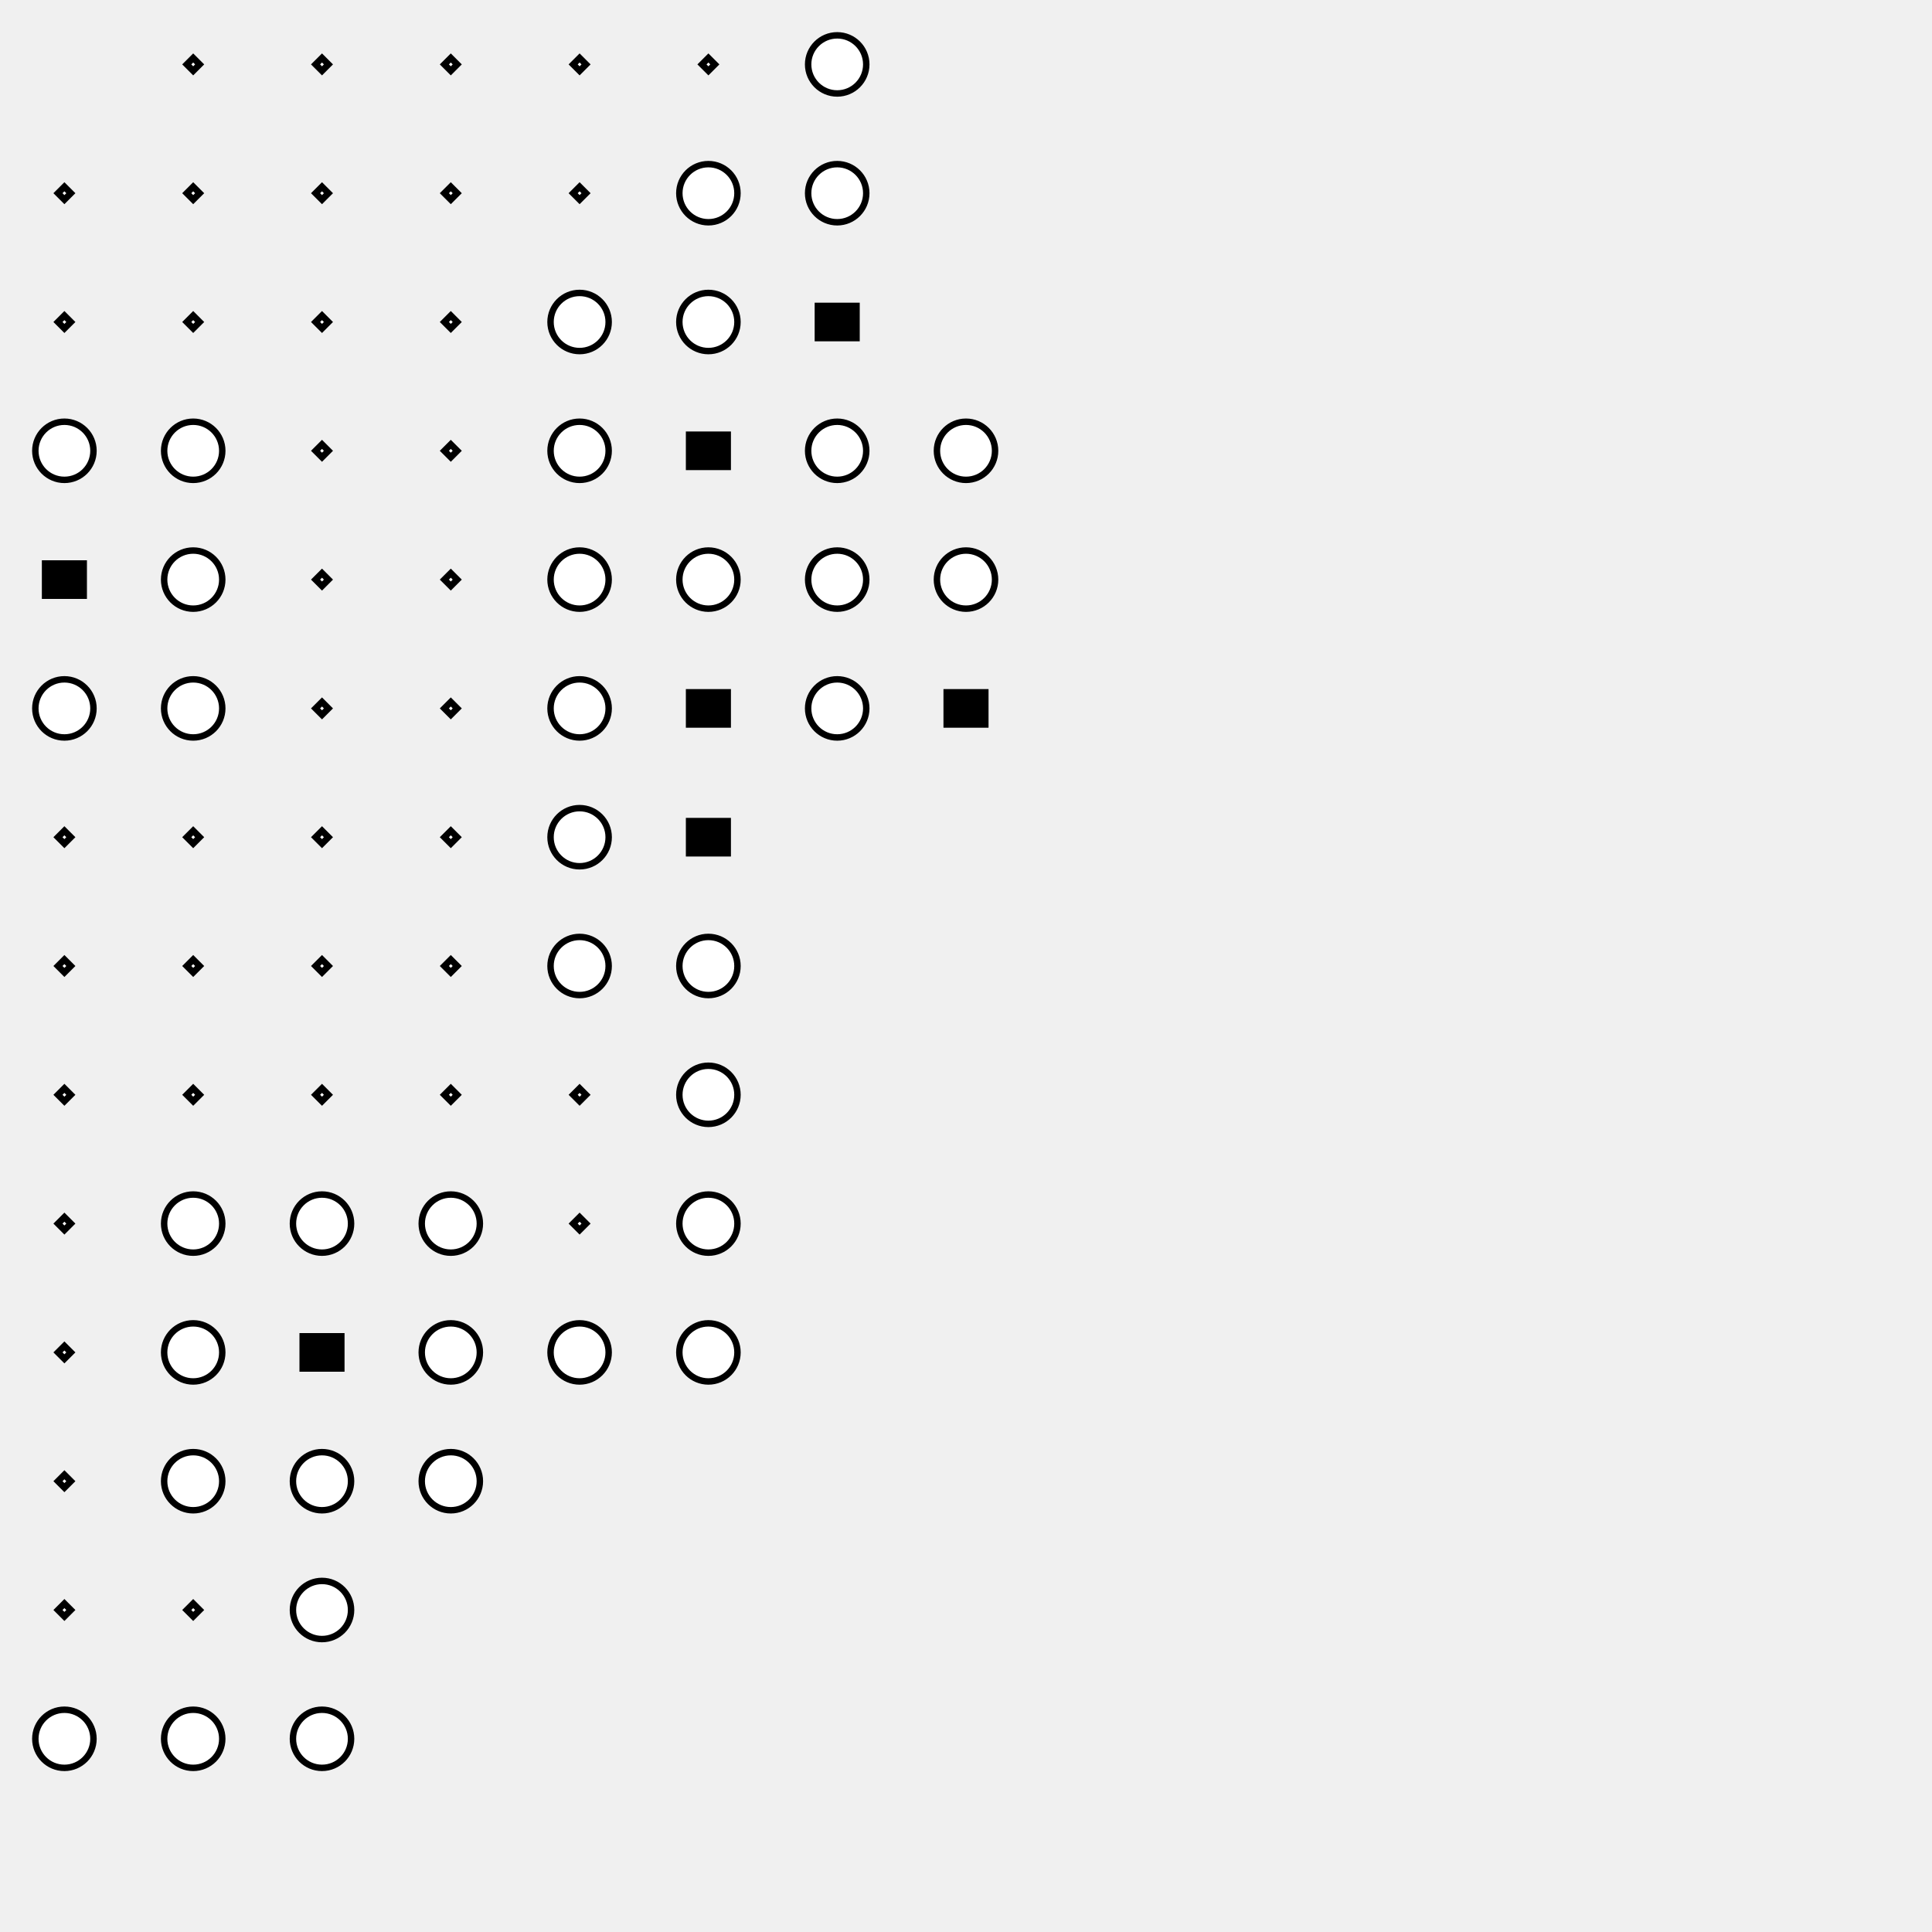
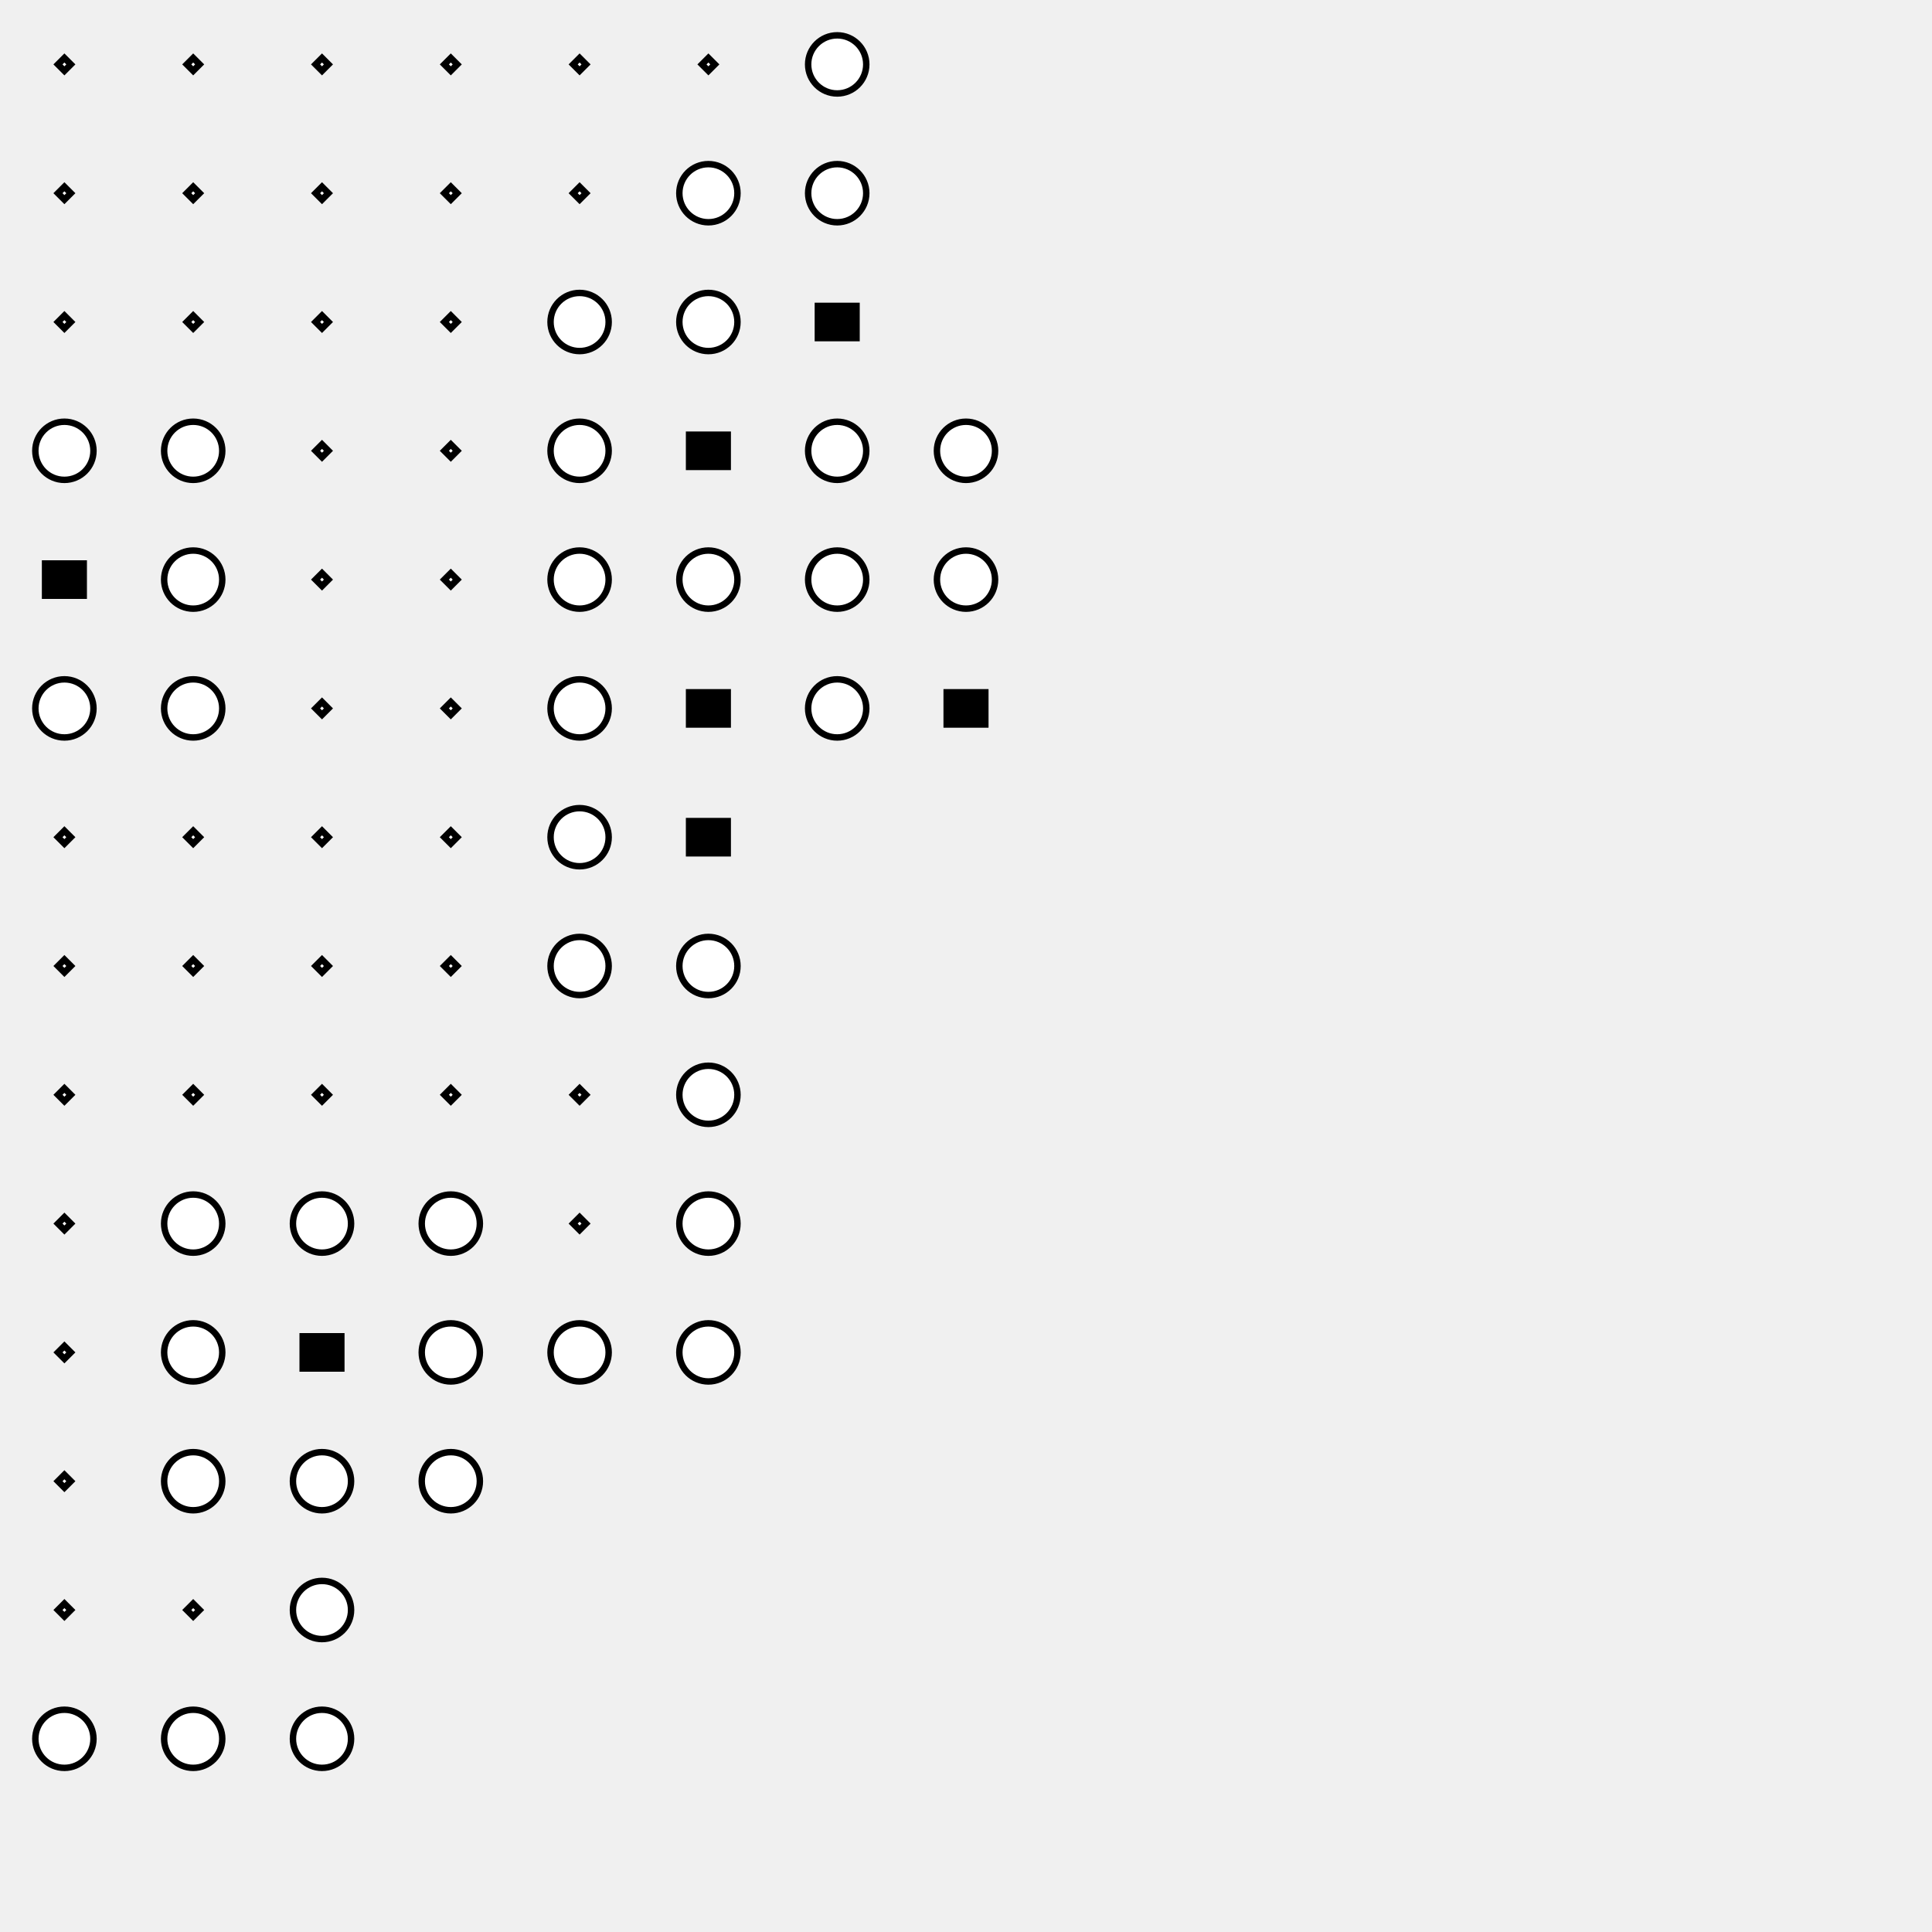
<svg xmlns="http://www.w3.org/2000/svg" width="300" height="300" version="1.1">
-   <path fill="white" stroke="black" transform="translate(10,10)" />
+   <path fill="white" stroke="black" transform="translate(10,10)" d="M-1,0L0,1L1,0L0,-1Z">&gt;</path>
  <path fill="white" stroke="black" transform="translate(30,10)" d="M-1,0L0,1L1,0L0,-1Z" />
  <path fill="white" stroke="black" transform="translate(50,10)" d="M-1,0L0,1L1,0L0,-1Z" />
  <path fill="white" stroke="black" transform="translate(70,10)" d="M-1,0L0,1L1,0L0,-1Z" />
  <path fill="white" stroke="black" transform="translate(90,10)" d="M-1,0L0,1L1,0L0,-1Z" />
  <path fill="white" stroke="black" transform="translate(110,10)" d="M-1,0L0,1L1,0L0,-1Z" />
  <path fill="white" stroke="black" transform="translate(130,10)" d="M4.514,0A4.514,4.514,0,1,1,-4.514,0A4.514,4.514,0,1,1,4.514,0" />
  <path fill="white" stroke="black" transform="translate(150,10)" />
  <path fill="white" stroke="black" transform="translate(170,10)" />
  <path fill="white" stroke="black" transform="translate(190,10)" />
  <path fill="white" stroke="black" transform="translate(210,10)" />
  <path fill="white" stroke="black" transform="translate(230,10)" />
  <path fill="white" stroke="black" transform="translate(250,10)" />
  <path fill="white" stroke="black" transform="translate(270,10)" />
  <path fill="white" stroke="black" transform="translate(290,10)" />
  <path fill="white" stroke="black" transform="translate(10,30)" d="M-1,0L0,1L1,0L0,-1Z" />
  <path fill="white" stroke="black" transform="translate(30,30)" d="M-1,0L0,1L1,0L0,-1Z" />
  <path fill="white" stroke="black" transform="translate(50,30)" d="M-1,0L0,1L1,0L0,-1Z" />
  <path fill="white" stroke="black" transform="translate(70,30)" d="M-1,0L0,1L1,0L0,-1Z" />
  <path fill="white" stroke="black" transform="translate(90,30)" d="M-1,0L0,1L1,0L0,-1Z" />
  <path fill="white" stroke="black" transform="translate(110,30)" d="M4.514,0A4.514,4.514,0,1,1,-4.514,0A4.514,4.514,0,1,1,4.514,0" />
  <path fill="white" stroke="black" transform="translate(130,30)" d="M4.514,0A4.514,4.514,0,1,1,-4.514,0A4.514,4.514,0,1,1,4.514,0" />
  <path fill="white" stroke="black" transform="translate(150,30)" />
  <path fill="white" stroke="black" transform="translate(170,30)" />
  <path fill="white" stroke="black" transform="translate(190,30)" />
  <path fill="white" stroke="black" transform="translate(210,30)" />
  <path fill="white" stroke="black" transform="translate(230,30)" />
  <path fill="white" stroke="black" transform="translate(250,30)" />
  <path fill="white" stroke="black" transform="translate(270,30)" />
  <path fill="white" stroke="black" transform="translate(290,30)" />
  <path fill="white" stroke="black" transform="translate(10,50)" d="M-1,0L0,1L1,0L0,-1Z" />
  <path fill="white" stroke="black" transform="translate(30,50)" d="M-1,0L0,1L1,0L0,-1Z" />
  <path fill="white" stroke="black" transform="translate(50,50)" d="M-1,0L0,1L1,0L0,-1Z" />
  <path fill="white" stroke="black" transform="translate(70,50)" d="M-1,0L0,1L1,0L0,-1Z" />
  <path fill="white" stroke="black" transform="translate(90,50)" d="M4.514,0A4.514,4.514,0,1,1,-4.514,0A4.514,4.514,0,1,1,4.514,0" />
  <path fill="white" stroke="black" transform="translate(110,50)" d="M4.514,0A4.514,4.514,0,1,1,-4.514,0A4.514,4.514,0,1,1,4.514,0" />
  <path fill="white" stroke="black" transform="translate(130,50)" d="M-3,-3L-3,3M-2,-3L-2,3M-1,-3L-1,3M0,-3L0,3M1,-3L1,3M2,-3L2,3M3,-3L3,3" />
  <path fill="white" stroke="black" transform="translate(150,50)" />
  <path fill="white" stroke="black" transform="translate(170,50)" />
  <path fill="white" stroke="black" transform="translate(190,50)" />
  <path fill="white" stroke="black" transform="translate(210,50)" />
  <path fill="white" stroke="black" transform="translate(230,50)" />
  <path fill="white" stroke="black" transform="translate(250,50)" />
  <path fill="white" stroke="black" transform="translate(270,50)" />
  <path fill="white" stroke="black" transform="translate(290,50)" />
  <path fill="white" stroke="black" transform="translate(10,70)" d="M4.514,0A4.514,4.514,0,1,1,-4.514,0A4.514,4.514,0,1,1,4.514,0" />
  <path fill="white" stroke="black" transform="translate(30,70)" d="M4.514,0A4.514,4.514,0,1,1,-4.514,0A4.514,4.514,0,1,1,4.514,0" />
  <path fill="white" stroke="black" transform="translate(50,70)" d="M-1,0L0,1L1,0L0,-1Z" />
  <path fill="white" stroke="black" transform="translate(70,70)" d="M-1,0L0,1L1,0L0,-1Z" />
  <path fill="white" stroke="black" transform="translate(90,70)" d="M4.514,0A4.514,4.514,0,1,1,-4.514,0A4.514,4.514,0,1,1,4.514,0" />
  <path fill="white" stroke="black" transform="translate(110,70)" d="M-3,-3L-3,3M-2,-3L-2,3M-1,-3L-1,3M0,-3L0,3M1,-3L1,3M2,-3L2,3M3,-3L3,3" />
  <path fill="white" stroke="black" transform="translate(130,70)" d="M4.514,0A4.514,4.514,0,1,1,-4.514,0A4.514,4.514,0,1,1,4.514,0" />
  <path fill="white" stroke="black" transform="translate(150,70)" d="M4.514,0A4.514,4.514,0,1,1,-4.514,0A4.514,4.514,0,1,1,4.514,0" />
  <path fill="white" stroke="black" transform="translate(170,70)" />
  <path fill="white" stroke="black" transform="translate(190,70)" />
  <path fill="white" stroke="black" transform="translate(210,70)" />
  <path fill="white" stroke="black" transform="translate(230,70)" />
  <path fill="white" stroke="black" transform="translate(250,70)" />
  <path fill="white" stroke="black" transform="translate(270,70)" />
  <path fill="white" stroke="black" transform="translate(290,70)" />
  <path fill="white" stroke="black" transform="translate(10,90)" d="M-3,-3L-3,3M-2,-3L-2,3M-1,-3L-1,3M0,-3L0,3M1,-3L1,3M2,-3L2,3M3,-3L3,3" />
  <path fill="white" stroke="black" transform="translate(30,90)" d="M4.514,0A4.514,4.514,0,1,1,-4.514,0A4.514,4.514,0,1,1,4.514,0" />
  <path fill="white" stroke="black" transform="translate(50,90)" d="M-1,0L0,1L1,0L0,-1Z" />
  <path fill="white" stroke="black" transform="translate(70,90)" d="M-1,0L0,1L1,0L0,-1Z" />
  <path fill="white" stroke="black" transform="translate(90,90)" d="M4.514,0A4.514,4.514,0,1,1,-4.514,0A4.514,4.514,0,1,1,4.514,0" />
  <path fill="white" stroke="black" transform="translate(110,90)" d="M4.514,0A4.514,4.514,0,1,1,-4.514,0A4.514,4.514,0,1,1,4.514,0" />
  <path fill="white" stroke="black" transform="translate(130,90)" d="M4.514,0A4.514,4.514,0,1,1,-4.514,0A4.514,4.514,0,1,1,4.514,0" />
  <path fill="white" stroke="black" transform="translate(150,90)" d="M4.514,0A4.514,4.514,0,1,1,-4.514,0A4.514,4.514,0,1,1,4.514,0" />
  <path fill="white" stroke="black" transform="translate(170,90)" />
  <path fill="white" stroke="black" transform="translate(190,90)" />
  <path fill="white" stroke="black" transform="translate(210,90)" />
  <path fill="white" stroke="black" transform="translate(230,90)" />
  <path fill="white" stroke="black" transform="translate(250,90)" />
  <path fill="white" stroke="black" transform="translate(270,90)" />
  <path fill="white" stroke="black" transform="translate(290,90)" />
  <path fill="white" stroke="black" transform="translate(10,110)" d="M4.514,0A4.514,4.514,0,1,1,-4.514,0A4.514,4.514,0,1,1,4.514,0" />
  <path fill="white" stroke="black" transform="translate(30,110)" d="M4.514,0A4.514,4.514,0,1,1,-4.514,0A4.514,4.514,0,1,1,4.514,0" />
  <path fill="white" stroke="black" transform="translate(50,110)" d="M-1,0L0,1L1,0L0,-1Z" />
  <path fill="white" stroke="black" transform="translate(70,110)" d="M-1,0L0,1L1,0L0,-1Z" />
  <path fill="white" stroke="black" transform="translate(90,110)" d="M4.514,0A4.514,4.514,0,1,1,-4.514,0A4.514,4.514,0,1,1,4.514,0" />
  <path fill="white" stroke="black" transform="translate(110,110)" d="M-3,-3L-3,3M-2,-3L-2,3M-1,-3L-1,3M0,-3L0,3M1,-3L1,3M2,-3L2,3M3,-3L3,3" />
  <path fill="white" stroke="black" transform="translate(130,110)" d="M4.514,0A4.514,4.514,0,1,1,-4.514,0A4.514,4.514,0,1,1,4.514,0" />
  <path fill="white" stroke="black" transform="translate(150,110)" d="M-3,-3L-3,3M-2,-3L-2,3M-1,-3L-1,3M0,-3L0,3M1,-3L1,3M2,-3L2,3M3,-3L3,3" />
  <path fill="white" stroke="black" transform="translate(170,110)" />
  <path fill="white" stroke="black" transform="translate(190,110)" />
  <path fill="white" stroke="black" transform="translate(210,110)" />
  <path fill="white" stroke="black" transform="translate(230,110)" />
  <path fill="white" stroke="black" transform="translate(250,110)" />
  <path fill="white" stroke="black" transform="translate(270,110)" />
  <path fill="white" stroke="black" transform="translate(290,110)" />
  <path fill="white" stroke="black" transform="translate(10,130)" d="M-1,0L0,1L1,0L0,-1Z" />
  <path fill="white" stroke="black" transform="translate(30,130)" d="M-1,0L0,1L1,0L0,-1Z" />
  <path fill="white" stroke="black" transform="translate(50,130)" d="M-1,0L0,1L1,0L0,-1Z" />
  <path fill="white" stroke="black" transform="translate(70,130)" d="M-1,0L0,1L1,0L0,-1Z" />
  <path fill="white" stroke="black" transform="translate(90,130)" d="M4.514,0A4.514,4.514,0,1,1,-4.514,0A4.514,4.514,0,1,1,4.514,0" />
  <path fill="white" stroke="black" transform="translate(110,130)" d="M-3,-3L-3,3M-2,-3L-2,3M-1,-3L-1,3M0,-3L0,3M1,-3L1,3M2,-3L2,3M3,-3L3,3" />
  <path fill="white" stroke="black" transform="translate(130,130)" />
  <path fill="white" stroke="black" transform="translate(150,130)" />
  <path fill="white" stroke="black" transform="translate(170,130)" />
  <path fill="white" stroke="black" transform="translate(190,130)" />
  <path fill="white" stroke="black" transform="translate(210,130)" />
  <path fill="white" stroke="black" transform="translate(230,130)" />
  <path fill="white" stroke="black" transform="translate(250,130)" />
  <path fill="white" stroke="black" transform="translate(270,130)" />
  <path fill="white" stroke="black" transform="translate(290,130)" />
  <path fill="white" stroke="black" transform="translate(10,150)" d="M-1,0L0,1L1,0L0,-1Z" />
  <path fill="white" stroke="black" transform="translate(30,150)" d="M-1,0L0,1L1,0L0,-1Z" />
  <path fill="white" stroke="black" transform="translate(50,150)" d="M-1,0L0,1L1,0L0,-1Z" />
  <path fill="white" stroke="black" transform="translate(70,150)" d="M-1,0L0,1L1,0L0,-1Z" />
  <path fill="white" stroke="black" transform="translate(90,150)" d="M4.514,0A4.514,4.514,0,1,1,-4.514,0A4.514,4.514,0,1,1,4.514,0" />
  <path fill="white" stroke="black" transform="translate(110,150)" d="M4.514,0A4.514,4.514,0,1,1,-4.514,0A4.514,4.514,0,1,1,4.514,0" />
  <path fill="white" stroke="black" transform="translate(130,150)" />
  <path fill="white" stroke="black" transform="translate(150,150)" />
  <path fill="white" stroke="black" transform="translate(170,150)" />
  <path fill="white" stroke="black" transform="translate(190,150)" />
  <path fill="white" stroke="black" transform="translate(210,150)" />
  <path fill="white" stroke="black" transform="translate(230,150)" />
  <path fill="white" stroke="black" transform="translate(250,150)" />
  <path fill="white" stroke="black" transform="translate(270,150)" />
  <path fill="white" stroke="black" transform="translate(290,150)" />
  <path fill="white" stroke="black" transform="translate(10,170)" d="M-1,0L0,1L1,0L0,-1Z" />
  <path fill="white" stroke="black" transform="translate(30,170)" d="M-1,0L0,1L1,0L0,-1Z" />
  <path fill="white" stroke="black" transform="translate(50,170)" d="M-1,0L0,1L1,0L0,-1Z" />
  <path fill="white" stroke="black" transform="translate(70,170)" d="M-1,0L0,1L1,0L0,-1Z" />
  <path fill="white" stroke="black" transform="translate(90,170)" d="M-1,0L0,1L1,0L0,-1Z" />
  <path fill="white" stroke="black" transform="translate(110,170)" d="M4.514,0A4.514,4.514,0,1,1,-4.514,0A4.514,4.514,0,1,1,4.514,0" />
  <path fill="white" stroke="black" transform="translate(130,170)" />
  <path fill="white" stroke="black" transform="translate(150,170)" />
  <path fill="white" stroke="black" transform="translate(170,170)" />
  <path fill="white" stroke="black" transform="translate(190,170)" />
  <path fill="white" stroke="black" transform="translate(210,170)" />
  <path fill="white" stroke="black" transform="translate(230,170)" />
  <path fill="white" stroke="black" transform="translate(250,170)" />
  <path fill="white" stroke="black" transform="translate(270,170)" />
  <path fill="white" stroke="black" transform="translate(290,170)" />
  <path fill="white" stroke="black" transform="translate(10,190)" d="M-1,0L0,1L1,0L0,-1Z" />
  <path fill="white" stroke="black" transform="translate(30,190)" d="M4.514,0A4.514,4.514,0,1,1,-4.514,0A4.514,4.514,0,1,1,4.514,0" />
  <path fill="white" stroke="black" transform="translate(50,190)" d="M4.514,0A4.514,4.514,0,1,1,-4.514,0A4.514,4.514,0,1,1,4.514,0" />
  <path fill="white" stroke="black" transform="translate(70,190)" d="M4.514,0A4.514,4.514,0,1,1,-4.514,0A4.514,4.514,0,1,1,4.514,0" />
  <path fill="white" stroke="black" transform="translate(90,190)" d="M-1,0L0,1L1,0L0,-1Z" />
  <path fill="white" stroke="black" transform="translate(110,190)" d="M4.514,0A4.514,4.514,0,1,1,-4.514,0A4.514,4.514,0,1,1,4.514,0" />
  <path fill="white" stroke="black" transform="translate(130,190)" />
  <path fill="white" stroke="black" transform="translate(150,190)" />
  <path fill="white" stroke="black" transform="translate(170,190)" />
  <path fill="white" stroke="black" transform="translate(190,190)" />
  <path fill="white" stroke="black" transform="translate(210,190)" />
  <path fill="white" stroke="black" transform="translate(230,190)" />
  <path fill="white" stroke="black" transform="translate(250,190)" />
  <path fill="white" stroke="black" transform="translate(270,190)" />
  <path fill="white" stroke="black" transform="translate(290,190)" />
  <path fill="white" stroke="black" transform="translate(10,210)" d="M-1,0L0,1L1,0L0,-1Z" />
  <path fill="white" stroke="black" transform="translate(30,210)" d="M4.514,0A4.514,4.514,0,1,1,-4.514,0A4.514,4.514,0,1,1,4.514,0" />
  <path fill="white" stroke="black" transform="translate(50,210)" d="M-3,-3L-3,3M-2,-3L-2,3M-1,-3L-1,3M0,-3L0,3M1,-3L1,3M2,-3L2,3M3,-3L3,3" />
  <path fill="white" stroke="black" transform="translate(70,210)" d="M4.514,0A4.514,4.514,0,1,1,-4.514,0A4.514,4.514,0,1,1,4.514,0" />
  <path fill="white" stroke="black" transform="translate(90,210)" d="M4.514,0A4.514,4.514,0,1,1,-4.514,0A4.514,4.514,0,1,1,4.514,0" />
  <path fill="white" stroke="black" transform="translate(110,210)" d="M4.514,0A4.514,4.514,0,1,1,-4.514,0A4.514,4.514,0,1,1,4.514,0" />
  <path fill="white" stroke="black" transform="translate(130,210)" />
  <path fill="white" stroke="black" transform="translate(150,210)" />
  <path fill="white" stroke="black" transform="translate(170,210)" />
  <path fill="white" stroke="black" transform="translate(190,210)" />
  <path fill="white" stroke="black" transform="translate(210,210)" />
  <path fill="white" stroke="black" transform="translate(230,210)" />
  <path fill="white" stroke="black" transform="translate(250,210)" />
  <path fill="white" stroke="black" transform="translate(270,210)" />
  <path fill="white" stroke="black" transform="translate(290,210)" />
  <path fill="white" stroke="black" transform="translate(10,230)" d="M-1,0L0,1L1,0L0,-1Z" />
  <path fill="white" stroke="black" transform="translate(30,230)" d="M4.514,0A4.514,4.514,0,1,1,-4.514,0A4.514,4.514,0,1,1,4.514,0" />
  <path fill="white" stroke="black" transform="translate(50,230)" d="M4.514,0A4.514,4.514,0,1,1,-4.514,0A4.514,4.514,0,1,1,4.514,0" />
  <path fill="white" stroke="black" transform="translate(70,230)" d="M4.514,0A4.514,4.514,0,1,1,-4.514,0A4.514,4.514,0,1,1,4.514,0" />
  <path fill="white" stroke="black" transform="translate(90,230)" />
  <path fill="white" stroke="black" transform="translate(110,230)" />
  <path fill="white" stroke="black" transform="translate(130,230)" />
  <path fill="white" stroke="black" transform="translate(150,230)" />
  <path fill="white" stroke="black" transform="translate(170,230)" />
  <path fill="white" stroke="black" transform="translate(190,230)" />
  <path fill="white" stroke="black" transform="translate(210,230)" />
  <path fill="white" stroke="black" transform="translate(230,230)" />
  <path fill="white" stroke="black" transform="translate(250,230)" />
  <path fill="white" stroke="black" transform="translate(270,230)" />
  <path fill="white" stroke="black" transform="translate(290,230)" />
  <path fill="white" stroke="black" transform="translate(10,250)" d="M-1,0L0,1L1,0L0,-1Z" />
  <path fill="white" stroke="black" transform="translate(30,250)" d="M-1,0L0,1L1,0L0,-1Z" />
  <path fill="white" stroke="black" transform="translate(50,250)" d="M4.514,0A4.514,4.514,0,1,1,-4.514,0A4.514,4.514,0,1,1,4.514,0" />
  <path fill="white" stroke="black" transform="translate(70,250)" />
  <path fill="white" stroke="black" transform="translate(90,250)" />
  <path fill="white" stroke="black" transform="translate(110,250)" />
  <path fill="white" stroke="black" transform="translate(130,250)" />
  <path fill="white" stroke="black" transform="translate(150,250)" />
  <path fill="white" stroke="black" transform="translate(170,250)" />
  <path fill="white" stroke="black" transform="translate(190,250)" />
  <path fill="white" stroke="black" transform="translate(210,250)" />
  <path fill="white" stroke="black" transform="translate(230,250)" />
  <path fill="white" stroke="black" transform="translate(250,250)" />
  <path fill="white" stroke="black" transform="translate(270,250)" />
  <path fill="white" stroke="black" transform="translate(290,250)" />
  <path fill="white" stroke="black" transform="translate(10,270)" d="M4.514,0A4.514,4.514,0,1,1,-4.514,0A4.514,4.514,0,1,1,4.514,0" />
  <path fill="white" stroke="black" transform="translate(30,270)" d="M4.514,0A4.514,4.514,0,1,1,-4.514,0A4.514,4.514,0,1,1,4.514,0" />
  <path fill="white" stroke="black" transform="translate(50,270)" d="M4.514,0A4.514,4.514,0,1,1,-4.514,0A4.514,4.514,0,1,1,4.514,0" />
  <path fill="white" stroke="black" transform="translate(70,270)" />
  <path fill="white" stroke="black" transform="translate(90,270)" />
  <path fill="white" stroke="black" transform="translate(110,270)" />
  <path fill="white" stroke="black" transform="translate(130,270)" />
  <path fill="white" stroke="black" transform="translate(150,270)" />
  <path fill="white" stroke="black" transform="translate(170,270)" />
  <path fill="white" stroke="black" transform="translate(190,270)" />
  <path fill="white" stroke="black" transform="translate(210,270)" />
  <path fill="white" stroke="black" transform="translate(230,270)" />
  <path fill="white" stroke="black" transform="translate(250,270)" />
  <path fill="white" stroke="black" transform="translate(270,270)" />
  <path fill="white" stroke="black" transform="translate(290,270)" />
  <path fill="white" stroke="black" transform="translate(10,290)" />
  <path fill="white" stroke="black" transform="translate(30,290)" />
  <path fill="white" stroke="black" transform="translate(50,290)" />
  <path fill="white" stroke="black" transform="translate(70,290)" />
  <path fill="white" stroke="black" transform="translate(90,290)" />
  <path fill="white" stroke="black" transform="translate(110,290)" />
  <path fill="white" stroke="black" transform="translate(130,290)" />
  <path fill="white" stroke="black" transform="translate(150,290)" />
  <path fill="white" stroke="black" transform="translate(170,290)" />
  <path fill="white" stroke="black" transform="translate(190,290)" />
  <path fill="white" stroke="black" transform="translate(210,290)" />
  <path fill="white" stroke="black" transform="translate(230,290)" />
  <path fill="white" stroke="black" transform="translate(250,290)" />
  <path fill="white" stroke="black" transform="translate(270,290)" />
  <path fill="white" stroke="black" transform="translate(290,290)" />
  <rect class="hoverBox" opacity="0" width="20" height="20" x="0" y="0" />
  <rect class="hoverBox" opacity="0" width="20" height="20" x="20" y="0" />
  <rect class="hoverBox" opacity="0" width="20" height="20" x="40" y="0" />
  <rect class="hoverBox" opacity="0" width="20" height="20" x="60" y="0" />
  <rect class="hoverBox" opacity="0" width="20" height="20" x="80" y="0" />
  <rect class="hoverBox" opacity="0" width="20" height="20" x="100" y="0" />
  <rect class="hoverBox" opacity="0" width="20" height="20" x="120" y="0" />
  <rect class="hoverBox" opacity="0" width="20" height="20" x="140" y="0" />
  <rect class="hoverBox" opacity="0" width="20" height="20" x="160" y="0" />
  <rect class="hoverBox" opacity="0" width="20" height="20" x="180" y="0" />
  <rect class="hoverBox" opacity="0" width="20" height="20" x="200" y="0" />
  <rect class="hoverBox" opacity="0" width="20" height="20" x="220" y="0" />
  <rect class="hoverBox" opacity="0" width="20" height="20" x="240" y="0" />
  <rect class="hoverBox" opacity="0" width="20" height="20" x="260" y="0" />
  <rect class="hoverBox" opacity="0" width="20" height="20" x="280" y="0" />
  <rect class="hoverBox" opacity="0" width="20" height="20" x="0" y="20" />
  <rect class="hoverBox" opacity="0" width="20" height="20" x="20" y="20" />
  <rect class="hoverBox" opacity="0" width="20" height="20" x="40" y="20" />
  <rect class="hoverBox" opacity="0" width="20" height="20" x="60" y="20" />
  <rect class="hoverBox" opacity="0" width="20" height="20" x="80" y="20" />
  <rect class="hoverBox" opacity="0" width="20" height="20" x="100" y="20" />
  <rect class="hoverBox" opacity="0" width="20" height="20" x="120" y="20" />
  <rect class="hoverBox" opacity="0" width="20" height="20" x="140" y="20" />
  <rect class="hoverBox" opacity="0" width="20" height="20" x="160" y="20" />
  <rect class="hoverBox" opacity="0" width="20" height="20" x="180" y="20" />
  <rect class="hoverBox" opacity="0" width="20" height="20" x="200" y="20" />
  <rect class="hoverBox" opacity="0" width="20" height="20" x="220" y="20" />
  <rect class="hoverBox" opacity="0" width="20" height="20" x="240" y="20" />
  <rect class="hoverBox" opacity="0" width="20" height="20" x="260" y="20" />
  <rect class="hoverBox" opacity="0" width="20" height="20" x="280" y="20" />
  <rect class="hoverBox" opacity="0" width="20" height="20" x="0" y="40" />
  <rect class="hoverBox" opacity="0" width="20" height="20" x="20" y="40" />
  <rect class="hoverBox" opacity="0" width="20" height="20" x="40" y="40" />
  <rect class="hoverBox" opacity="0" width="20" height="20" x="60" y="40" />
  <rect class="hoverBox" opacity="0" width="20" height="20" x="80" y="40" />
  <rect class="hoverBox" opacity="0" width="20" height="20" x="100" y="40" />
  <rect class="hoverBox" opacity="0" width="20" height="20" x="120" y="40" />
  <rect class="hoverBox" opacity="0" width="20" height="20" x="140" y="40" />
  <rect class="hoverBox" opacity="0" width="20" height="20" x="160" y="40" />
  <rect class="hoverBox" opacity="0" width="20" height="20" x="180" y="40" />
  <rect class="hoverBox" opacity="0" width="20" height="20" x="200" y="40" />
  <rect class="hoverBox" opacity="0" width="20" height="20" x="220" y="40" />
  <rect class="hoverBox" opacity="0" width="20" height="20" x="240" y="40" />
  <rect class="hoverBox" opacity="0" width="20" height="20" x="260" y="40" />
  <rect class="hoverBox" opacity="0" width="20" height="20" x="280" y="40" />
  <rect class="hoverBox" opacity="0" width="20" height="20" x="0" y="60" />
  <rect class="hoverBox" opacity="0" width="20" height="20" x="20" y="60" />
  <rect class="hoverBox" opacity="0" width="20" height="20" x="40" y="60" />
  <rect class="hoverBox" opacity="0" width="20" height="20" x="60" y="60" />
  <rect class="hoverBox" opacity="0" width="20" height="20" x="80" y="60" />
  <rect class="hoverBox" opacity="0" width="20" height="20" x="100" y="60" />
  <rect class="hoverBox" opacity="0" width="20" height="20" x="120" y="60" />
  <rect class="hoverBox" opacity="0" width="20" height="20" x="140" y="60" />
  <rect class="hoverBox" opacity="0" width="20" height="20" x="160" y="60" />
  <rect class="hoverBox" opacity="0" width="20" height="20" x="180" y="60" />
  <rect class="hoverBox" opacity="0" width="20" height="20" x="200" y="60" />
  <rect class="hoverBox" opacity="0" width="20" height="20" x="220" y="60" />
  <rect class="hoverBox" opacity="0" width="20" height="20" x="240" y="60" />
  <rect class="hoverBox" opacity="0" width="20" height="20" x="260" y="60" />
  <rect class="hoverBox" opacity="0" width="20" height="20" x="280" y="60" />
  <rect class="hoverBox" opacity="0" width="20" height="20" x="0" y="80" />
  <rect class="hoverBox" opacity="0" width="20" height="20" x="20" y="80" />
  <rect class="hoverBox" opacity="0" width="20" height="20" x="40" y="80" />
  <rect class="hoverBox" opacity="0" width="20" height="20" x="60" y="80" />
  <rect class="hoverBox" opacity="0" width="20" height="20" x="80" y="80" />
  <rect class="hoverBox" opacity="0" width="20" height="20" x="100" y="80" />
  <rect class="hoverBox" opacity="0" width="20" height="20" x="120" y="80" />
  <rect class="hoverBox" opacity="0" width="20" height="20" x="140" y="80" />
  <rect class="hoverBox" opacity="0" width="20" height="20" x="160" y="80" />
  <rect class="hoverBox" opacity="0" width="20" height="20" x="180" y="80" />
  <rect class="hoverBox" opacity="0" width="20" height="20" x="200" y="80" />
  <rect class="hoverBox" opacity="0" width="20" height="20" x="220" y="80" />
  <rect class="hoverBox" opacity="0" width="20" height="20" x="240" y="80" />
  <rect class="hoverBox" opacity="0" width="20" height="20" x="260" y="80" />
  <rect class="hoverBox" opacity="0" width="20" height="20" x="280" y="80" />
  <rect class="hoverBox" opacity="0" width="20" height="20" x="0" y="100" />
  <rect class="hoverBox" opacity="0" width="20" height="20" x="20" y="100" />
  <rect class="hoverBox" opacity="0" width="20" height="20" x="40" y="100" />
  <rect class="hoverBox" opacity="0" width="20" height="20" x="60" y="100" />
  <rect class="hoverBox" opacity="0" width="20" height="20" x="80" y="100" />
  <rect class="hoverBox" opacity="0" width="20" height="20" x="100" y="100" />
  <rect class="hoverBox" opacity="0" width="20" height="20" x="120" y="100" />
  <rect class="hoverBox" opacity="0" width="20" height="20" x="140" y="100" />
  <rect class="hoverBox" opacity="0" width="20" height="20" x="160" y="100" />
  <rect class="hoverBox" opacity="0" width="20" height="20" x="180" y="100" />
  <rect class="hoverBox" opacity="0" width="20" height="20" x="200" y="100" />
  <rect class="hoverBox" opacity="0" width="20" height="20" x="220" y="100" />
  <rect class="hoverBox" opacity="0" width="20" height="20" x="240" y="100" />
  <rect class="hoverBox" opacity="0" width="20" height="20" x="260" y="100" />
  <rect class="hoverBox" opacity="0" width="20" height="20" x="280" y="100" />
  <rect class="hoverBox" opacity="0" width="20" height="20" x="0" y="120" />
  <rect class="hoverBox" opacity="0" width="20" height="20" x="20" y="120" />
  <rect class="hoverBox" opacity="0" width="20" height="20" x="40" y="120" />
  <rect class="hoverBox" opacity="0" width="20" height="20" x="60" y="120" />
  <rect class="hoverBox" opacity="0" width="20" height="20" x="80" y="120" />
  <rect class="hoverBox" opacity="0" width="20" height="20" x="100" y="120" />
  <rect class="hoverBox" opacity="0" width="20" height="20" x="120" y="120" />
  <rect class="hoverBox" opacity="0" width="20" height="20" x="140" y="120" />
  <rect class="hoverBox" opacity="0" width="20" height="20" x="160" y="120" />
  <rect class="hoverBox" opacity="0" width="20" height="20" x="180" y="120" />
  <rect class="hoverBox" opacity="0" width="20" height="20" x="200" y="120" />
  <rect class="hoverBox" opacity="0" width="20" height="20" x="220" y="120" />
  <rect class="hoverBox" opacity="0" width="20" height="20" x="240" y="120" />
  <rect class="hoverBox" opacity="0" width="20" height="20" x="260" y="120" />
  <rect class="hoverBox" opacity="0" width="20" height="20" x="280" y="120" />
  <rect class="hoverBox" opacity="0" width="20" height="20" x="0" y="140" />
  <rect class="hoverBox" opacity="0" width="20" height="20" x="20" y="140" />
  <rect class="hoverBox" opacity="0" width="20" height="20" x="40" y="140" />
  <rect class="hoverBox" opacity="0" width="20" height="20" x="60" y="140" />
  <rect class="hoverBox" opacity="0" width="20" height="20" x="80" y="140" />
  <rect class="hoverBox" opacity="0" width="20" height="20" x="100" y="140" />
  <rect class="hoverBox" opacity="0" width="20" height="20" x="120" y="140" />
  <rect class="hoverBox" opacity="0" width="20" height="20" x="140" y="140" />
  <rect class="hoverBox" opacity="0" width="20" height="20" x="160" y="140" />
  <rect class="hoverBox" opacity="0" width="20" height="20" x="180" y="140" />
  <rect class="hoverBox" opacity="0" width="20" height="20" x="200" y="140" />
  <rect class="hoverBox" opacity="0" width="20" height="20" x="220" y="140" />
  <rect class="hoverBox" opacity="0" width="20" height="20" x="240" y="140" />
  <rect class="hoverBox" opacity="0" width="20" height="20" x="260" y="140" />
  <rect class="hoverBox" opacity="0" width="20" height="20" x="280" y="140" />
  <rect class="hoverBox" opacity="0" width="20" height="20" x="0" y="160" />
  <rect class="hoverBox" opacity="0" width="20" height="20" x="20" y="160" />
  <rect class="hoverBox" opacity="0" width="20" height="20" x="40" y="160" />
  <rect class="hoverBox" opacity="0" width="20" height="20" x="60" y="160" />
  <rect class="hoverBox" opacity="0" width="20" height="20" x="80" y="160" />
  <rect class="hoverBox" opacity="0" width="20" height="20" x="100" y="160" />
  <rect class="hoverBox" opacity="0" width="20" height="20" x="120" y="160" />
  <rect class="hoverBox" opacity="0" width="20" height="20" x="140" y="160" />
  <rect class="hoverBox" opacity="0" width="20" height="20" x="160" y="160" />
  <rect class="hoverBox" opacity="0" width="20" height="20" x="180" y="160" />
  <rect class="hoverBox" opacity="0" width="20" height="20" x="200" y="160" />
  <rect class="hoverBox" opacity="0" width="20" height="20" x="220" y="160" />
  <rect class="hoverBox" opacity="0" width="20" height="20" x="240" y="160" />
  <rect class="hoverBox" opacity="0" width="20" height="20" x="260" y="160" />
  <rect class="hoverBox" opacity="0" width="20" height="20" x="280" y="160" />
  <rect class="hoverBox" opacity="0" width="20" height="20" x="0" y="180" />
  <rect class="hoverBox" opacity="0" width="20" height="20" x="20" y="180" />
  <rect class="hoverBox" opacity="0" width="20" height="20" x="40" y="180" />
  <rect class="hoverBox" opacity="0" width="20" height="20" x="60" y="180" />
  <rect class="hoverBox" opacity="0" width="20" height="20" x="80" y="180" />
  <rect class="hoverBox" opacity="0" width="20" height="20" x="100" y="180" />
  <rect class="hoverBox" opacity="0" width="20" height="20" x="120" y="180" />
  <rect class="hoverBox" opacity="0" width="20" height="20" x="140" y="180" />
  <rect class="hoverBox" opacity="0" width="20" height="20" x="160" y="180" />
  <rect class="hoverBox" opacity="0" width="20" height="20" x="180" y="180" />
  <rect class="hoverBox" opacity="0" width="20" height="20" x="200" y="180" />
  <rect class="hoverBox" opacity="0" width="20" height="20" x="220" y="180" />
  <rect class="hoverBox" opacity="0" width="20" height="20" x="240" y="180" />
  <rect class="hoverBox" opacity="0" width="20" height="20" x="260" y="180" />
  <rect class="hoverBox" opacity="0" width="20" height="20" x="280" y="180" />
  <rect class="hoverBox" opacity="0" width="20" height="20" x="0" y="200" />
  <rect class="hoverBox" opacity="0" width="20" height="20" x="20" y="200" />
  <rect class="hoverBox" opacity="0" width="20" height="20" x="40" y="200" />
  <rect class="hoverBox" opacity="0" width="20" height="20" x="60" y="200" />
  <rect class="hoverBox" opacity="0" width="20" height="20" x="80" y="200" />
  <rect class="hoverBox" opacity="0" width="20" height="20" x="100" y="200" />
  <rect class="hoverBox" opacity="0" width="20" height="20" x="120" y="200" />
  <rect class="hoverBox" opacity="0" width="20" height="20" x="140" y="200" />
  <rect class="hoverBox" opacity="0" width="20" height="20" x="160" y="200" />
  <rect class="hoverBox" opacity="0" width="20" height="20" x="180" y="200" />
  <rect class="hoverBox" opacity="0" width="20" height="20" x="200" y="200" />
  <rect class="hoverBox" opacity="0" width="20" height="20" x="220" y="200" />
  <rect class="hoverBox" opacity="0" width="20" height="20" x="240" y="200" />
  <rect class="hoverBox" opacity="0" width="20" height="20" x="260" y="200" />
  <rect class="hoverBox" opacity="0" width="20" height="20" x="280" y="200" />
  <rect class="hoverBox" opacity="0" width="20" height="20" x="0" y="220" />
  <rect class="hoverBox" opacity="0" width="20" height="20" x="20" y="220" />
  <rect class="hoverBox" opacity="0" width="20" height="20" x="40" y="220" />
  <rect class="hoverBox" opacity="0" width="20" height="20" x="60" y="220" />
  <rect class="hoverBox" opacity="0" width="20" height="20" x="80" y="220" />
  <rect class="hoverBox" opacity="0" width="20" height="20" x="100" y="220" />
  <rect class="hoverBox" opacity="0" width="20" height="20" x="120" y="220" />
  <rect class="hoverBox" opacity="0" width="20" height="20" x="140" y="220" />
  <rect class="hoverBox" opacity="0" width="20" height="20" x="160" y="220" />
  <rect class="hoverBox" opacity="0" width="20" height="20" x="180" y="220" />
  <rect class="hoverBox" opacity="0" width="20" height="20" x="200" y="220" />
  <rect class="hoverBox" opacity="0" width="20" height="20" x="220" y="220" />
  <rect class="hoverBox" opacity="0" width="20" height="20" x="240" y="220" />
  <rect class="hoverBox" opacity="0" width="20" height="20" x="260" y="220" />
  <rect class="hoverBox" opacity="0" width="20" height="20" x="280" y="220" />
  <rect class="hoverBox" opacity="0" width="20" height="20" x="0" y="240" />
  <rect class="hoverBox" opacity="0" width="20" height="20" x="20" y="240" />
  <rect class="hoverBox" opacity="0" width="20" height="20" x="40" y="240" />
  <rect class="hoverBox" opacity="0" width="20" height="20" x="60" y="240" />
  <rect class="hoverBox" opacity="0" width="20" height="20" x="80" y="240" />
  <rect class="hoverBox" opacity="0" width="20" height="20" x="100" y="240" />
  <rect class="hoverBox" opacity="0" width="20" height="20" x="120" y="240" />
  <rect class="hoverBox" opacity="0" width="20" height="20" x="140" y="240" />
  <rect class="hoverBox" opacity="0" width="20" height="20" x="160" y="240" />
  <rect class="hoverBox" opacity="0" width="20" height="20" x="180" y="240" />
  <rect class="hoverBox" opacity="0" width="20" height="20" x="200" y="240" />
  <rect class="hoverBox" opacity="0" width="20" height="20" x="220" y="240" />
  <rect class="hoverBox" opacity="0" width="20" height="20" x="240" y="240" />
  <rect class="hoverBox" opacity="0" width="20" height="20" x="260" y="240" />
  <rect class="hoverBox" opacity="0" width="20" height="20" x="280" y="240" />
  <rect class="hoverBox" opacity="0" width="20" height="20" x="0" y="260" />
  <rect class="hoverBox" opacity="0" width="20" height="20" x="20" y="260" />
  <rect class="hoverBox" opacity="0" width="20" height="20" x="40" y="260" />
  <rect class="hoverBox" opacity="0" width="20" height="20" x="60" y="260" />
  <rect class="hoverBox" opacity="0" width="20" height="20" x="80" y="260" />
  <rect class="hoverBox" opacity="0" width="20" height="20" x="100" y="260" />
  <rect class="hoverBox" opacity="0" width="20" height="20" x="120" y="260" />
  <rect class="hoverBox" opacity="0" width="20" height="20" x="140" y="260" />
  <rect class="hoverBox" opacity="0" width="20" height="20" x="160" y="260" />
  <rect class="hoverBox" opacity="0" width="20" height="20" x="180" y="260" />
  <rect class="hoverBox" opacity="0" width="20" height="20" x="200" y="260" />
  <rect class="hoverBox" opacity="0" width="20" height="20" x="220" y="260" />
  <rect class="hoverBox" opacity="0" width="20" height="20" x="240" y="260" />
  <rect class="hoverBox" opacity="0" width="20" height="20" x="260" y="260" />
  <rect class="hoverBox" opacity="0" width="20" height="20" x="280" y="260" />
  <rect class="hoverBox" opacity="0" width="20" height="20" x="0" y="280" />
  <rect class="hoverBox" opacity="0" width="20" height="20" x="20" y="280" />
  <rect class="hoverBox" opacity="0" width="20" height="20" x="40" y="280" />
  <rect class="hoverBox" opacity="0" width="20" height="20" x="60" y="280" />
  <rect class="hoverBox" opacity="0" width="20" height="20" x="80" y="280" />
  <rect class="hoverBox" opacity="0" width="20" height="20" x="100" y="280" />
  <rect class="hoverBox" opacity="0" width="20" height="20" x="120" y="280" />
  <rect class="hoverBox" opacity="0" width="20" height="20" x="140" y="280" />
  <rect class="hoverBox" opacity="0" width="20" height="20" x="160" y="280" />
  <rect class="hoverBox" opacity="0" width="20" height="20" x="180" y="280" />
  <rect class="hoverBox" opacity="0" width="20" height="20" x="200" y="280" />
  <rect class="hoverBox" opacity="0" width="20" height="20" x="220" y="280" />
  <rect class="hoverBox" opacity="0" width="20" height="20" x="240" y="280" />
  <rect class="hoverBox" opacity="0" width="20" height="20" x="260" y="280" />
  <rect class="hoverBox" opacity="0" width="20" height="20" x="280" y="280" />
</svg>
